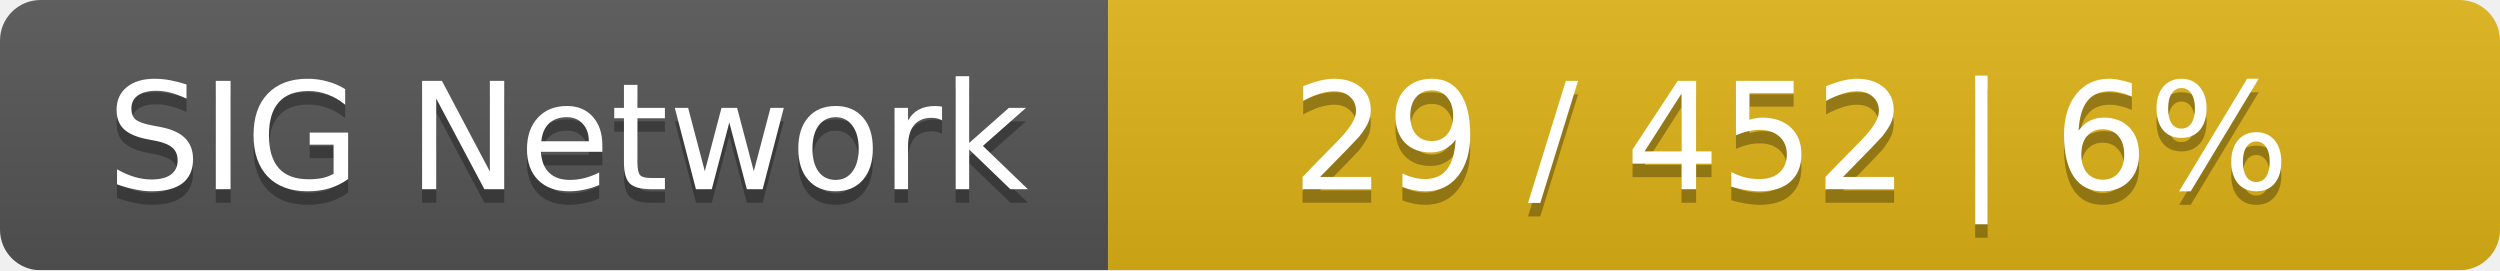
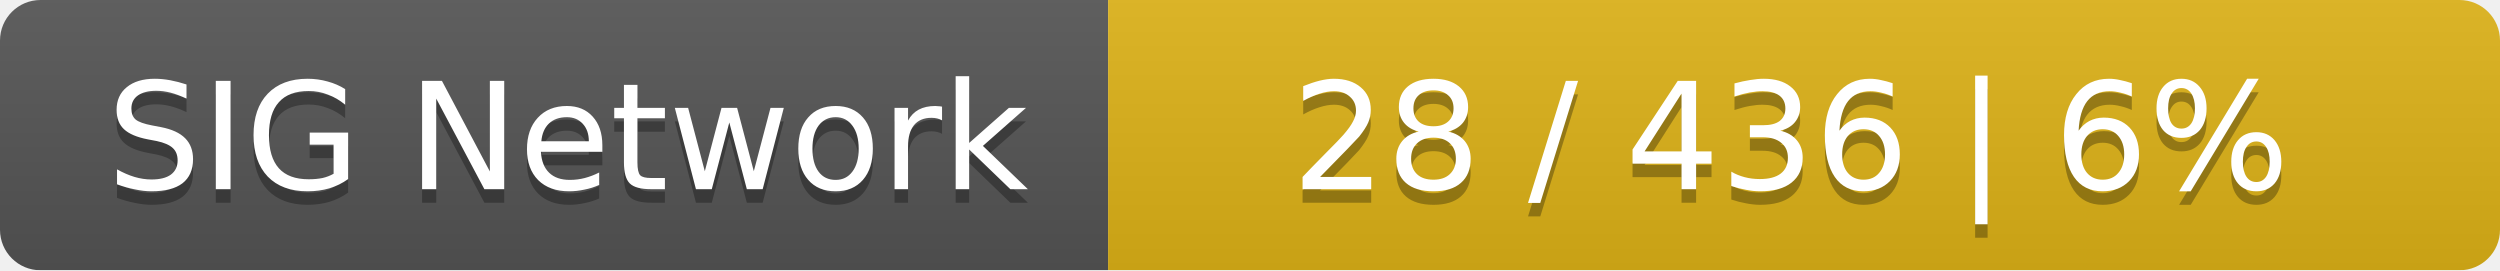
<svg xmlns="http://www.w3.org/2000/svg" width="185" height="20">
  <linearGradient id="smooth" x2="0" y2="100%">
    <stop offset="0" stop-color="#bbb" stop-opacity=".1" />
    <stop offset="1" stop-opacity=".1" />
  </linearGradient>
  <mask id="round">
    <rect width="185" height="20" rx="3" fill="#fff" />
  </mask>
  <g mask="url(#round)">
    <rect width="82" height="20" fill="#555" />
    <rect x="82" width="103" height="20" fill="#dfb317" />
    <rect width="185" height="20" fill="url(#smooth)" />
  </g>
  <g fill="#fff" text-anchor="middle" font-family="DejaVu Sans,Verdana,Geneva,sans-serif" font-size="11">
    <text x="42" y="15" fill="#010101" fill-opacity=".3">SIG Network</text>
    <text x="42" y="14">SIG Network</text>
-     <text x="132.5" y="15" fill="#010101" fill-opacity=".3">29 / 452    |    6%</text>
-     <text x="132.5" y="14">29 / 452    |    6%</text>
+     <text x="132.5" y="15" fill="#010101" fill-opacity=".3">28 / 436    |    6%</text>
+     <text x="132.5" y="14">28 / 436    |    6%</text>
  </g>
</svg>
